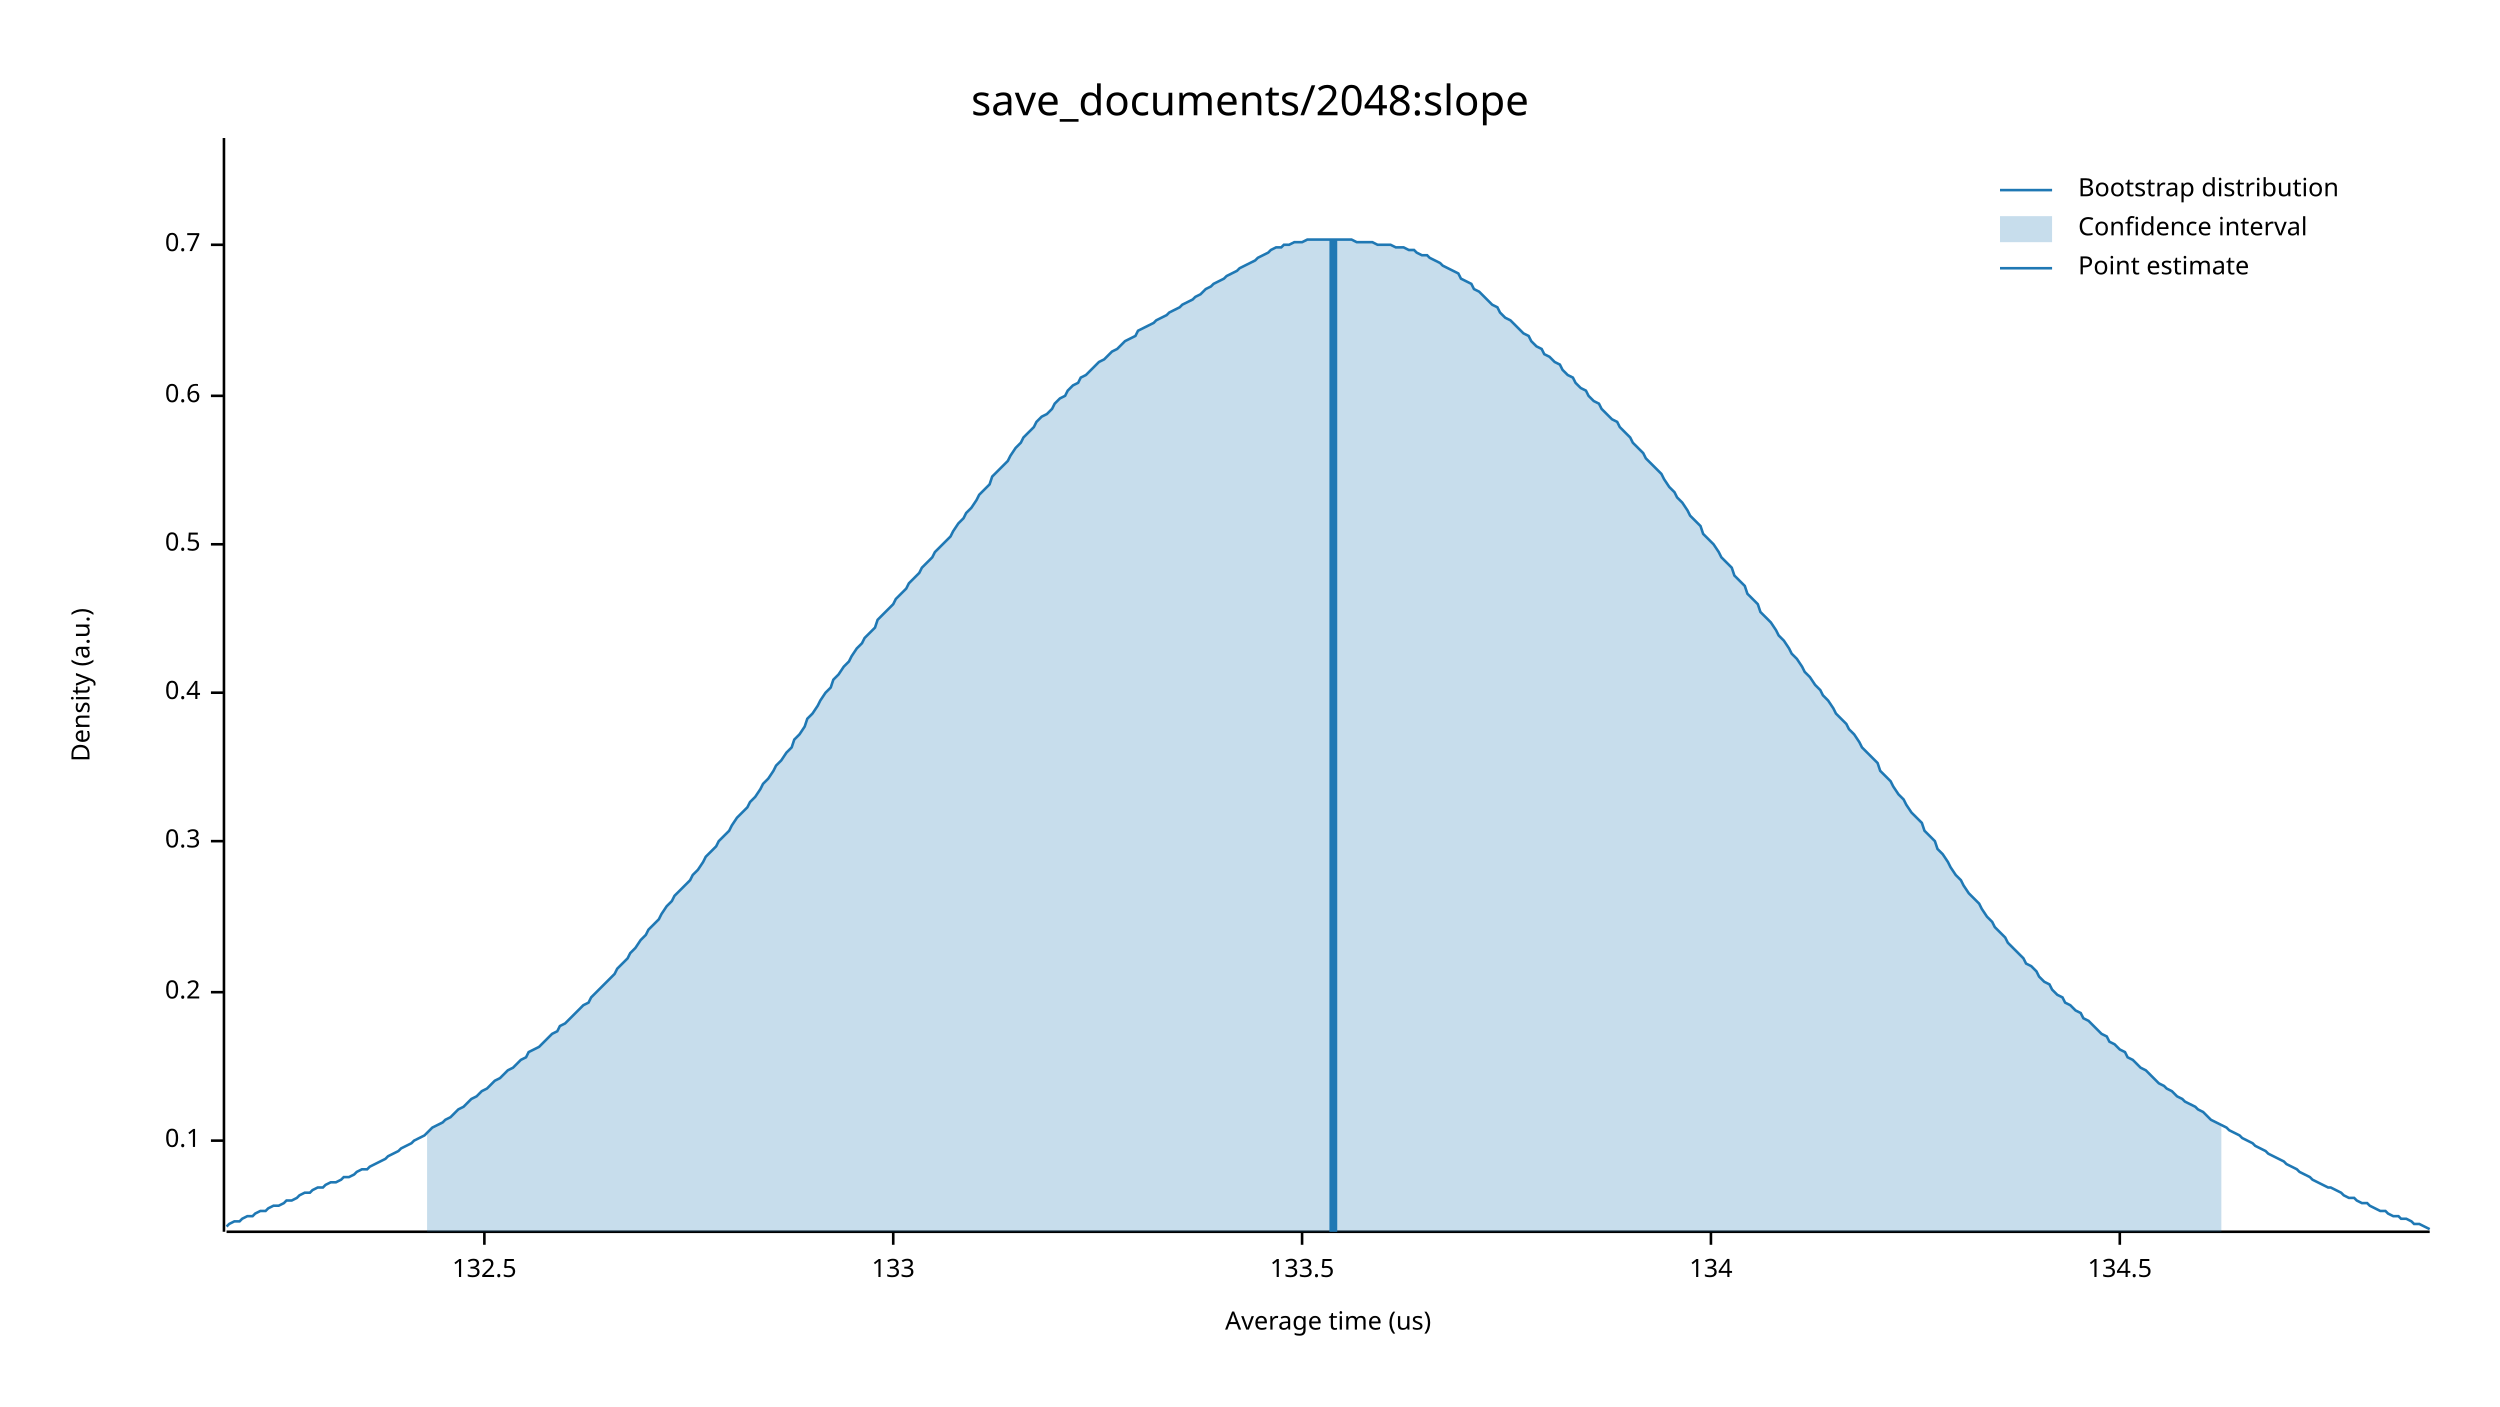
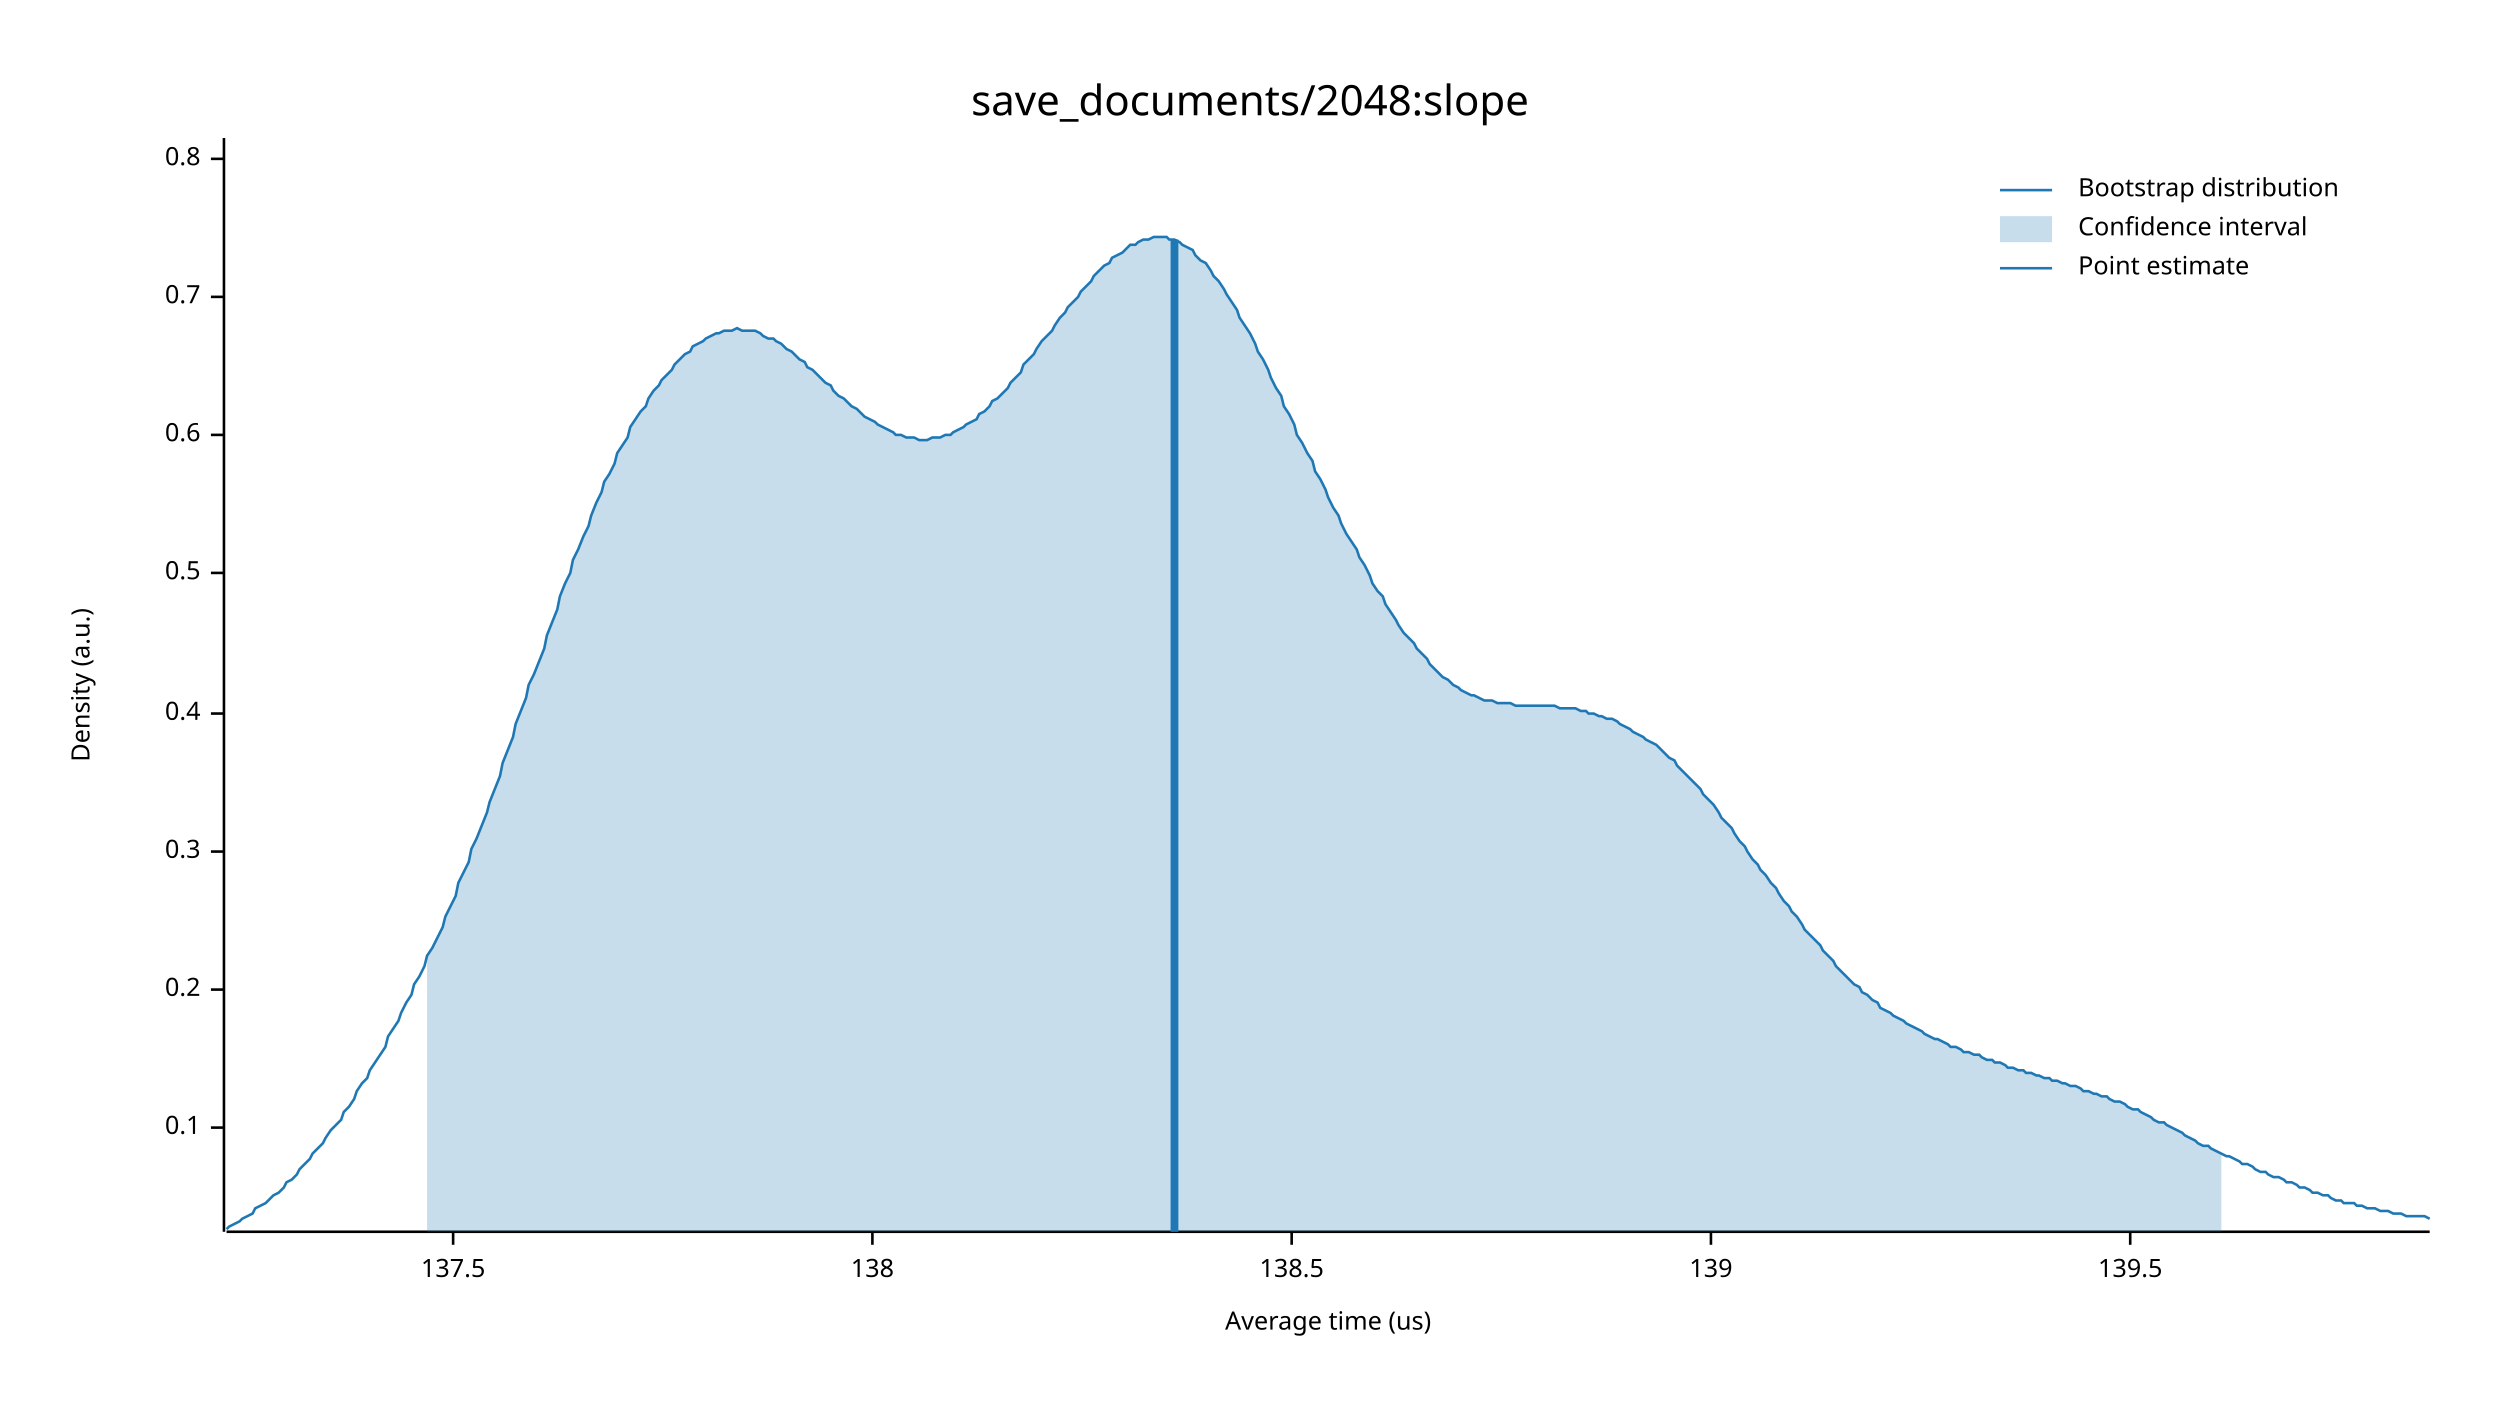
<svg xmlns="http://www.w3.org/2000/svg" width="960" height="540" viewBox="0 0 960 540">
  <text x="480" y="32" dy="0.76em" text-anchor="middle" font-family="sans-serif" font-size="16.129" opacity="1" fill="#000000">
save_documents/2048:slope
</text>
  <text x="27" y="263" dy="0.76em" text-anchor="middle" font-family="sans-serif" font-size="9.677" opacity="1" fill="#000000" transform="rotate(270, 27, 263)">
Density (a.u.)
</text>
  <text x="510" y="513" dy="-0.5ex" text-anchor="middle" font-family="sans-serif" font-size="9.677" opacity="1" fill="#000000">
Average time (us)
</text>
  <polyline fill="none" opacity="1" stroke="#000000" stroke-width="1" points="86,53 86,473 " />
-   <text x="77" y="438" dy="0.5ex" text-anchor="end" font-family="sans-serif" font-size="9.677" opacity="1" fill="#000000">
+   <text x="77" y="433" dy="0.5ex" text-anchor="end" font-family="sans-serif" font-size="9.677" opacity="1" fill="#000000">
0.1
</text>
-   <polyline fill="none" opacity="1" stroke="#000000" stroke-width="1" points="81,438 86,438 " />
-   <text x="77" y="381" dy="0.5ex" text-anchor="end" font-family="sans-serif" font-size="9.677" opacity="1" fill="#000000">
+   <polyline fill="none" opacity="1" stroke="#000000" stroke-width="1" points="81,433 86,433 " />
+   <text x="77" y="380" dy="0.5ex" text-anchor="end" font-family="sans-serif" font-size="9.677" opacity="1" fill="#000000">
0.2
</text>
-   <polyline fill="none" opacity="1" stroke="#000000" stroke-width="1" points="81,381 86,381 " />
-   <text x="77" y="323" dy="0.5ex" text-anchor="end" font-family="sans-serif" font-size="9.677" opacity="1" fill="#000000">
+   <polyline fill="none" opacity="1" stroke="#000000" stroke-width="1" points="81,380 86,380 " />
+   <text x="77" y="327" dy="0.5ex" text-anchor="end" font-family="sans-serif" font-size="9.677" opacity="1" fill="#000000">
0.3
</text>
-   <polyline fill="none" opacity="1" stroke="#000000" stroke-width="1" points="81,323 86,323 " />
-   <text x="77" y="266" dy="0.5ex" text-anchor="end" font-family="sans-serif" font-size="9.677" opacity="1" fill="#000000">
+   <polyline fill="none" opacity="1" stroke="#000000" stroke-width="1" points="81,327 86,327 " />
+   <text x="77" y="274" dy="0.5ex" text-anchor="end" font-family="sans-serif" font-size="9.677" opacity="1" fill="#000000">
0.4
</text>
-   <polyline fill="none" opacity="1" stroke="#000000" stroke-width="1" points="81,266 86,266 " />
-   <text x="77" y="209" dy="0.5ex" text-anchor="end" font-family="sans-serif" font-size="9.677" opacity="1" fill="#000000">
+   <polyline fill="none" opacity="1" stroke="#000000" stroke-width="1" points="81,274 86,274 " />
+   <text x="77" y="220" dy="0.5ex" text-anchor="end" font-family="sans-serif" font-size="9.677" opacity="1" fill="#000000">
0.5
</text>
-   <polyline fill="none" opacity="1" stroke="#000000" stroke-width="1" points="81,209 86,209 " />
-   <text x="77" y="152" dy="0.5ex" text-anchor="end" font-family="sans-serif" font-size="9.677" opacity="1" fill="#000000">
+   <polyline fill="none" opacity="1" stroke="#000000" stroke-width="1" points="81,220 86,220 " />
+   <text x="77" y="167" dy="0.5ex" text-anchor="end" font-family="sans-serif" font-size="9.677" opacity="1" fill="#000000">
0.6
</text>
-   <polyline fill="none" opacity="1" stroke="#000000" stroke-width="1" points="81,152 86,152 " />
-   <text x="77" y="94" dy="0.5ex" text-anchor="end" font-family="sans-serif" font-size="9.677" opacity="1" fill="#000000">
+   <polyline fill="none" opacity="1" stroke="#000000" stroke-width="1" points="81,167 86,167 " />
+   <text x="77" y="114" dy="0.5ex" text-anchor="end" font-family="sans-serif" font-size="9.677" opacity="1" fill="#000000">
0.7
</text>
-   <polyline fill="none" opacity="1" stroke="#000000" stroke-width="1" points="81,94 86,94 " />
+   <polyline fill="none" opacity="1" stroke="#000000" stroke-width="1" points="81,114 86,114 " />
+   <text x="77" y="61" dy="0.5ex" text-anchor="end" font-family="sans-serif" font-size="9.677" opacity="1" fill="#000000">
+ 0.8
+ </text>
+   <polyline fill="none" opacity="1" stroke="#000000" stroke-width="1" points="81,61 86,61 " />
  <polyline fill="none" opacity="1" stroke="#000000" stroke-width="1" points="87,473 933,473 " />
-   <text x="186" y="483" dy="0.76em" text-anchor="middle" font-family="sans-serif" font-size="9.677" opacity="1" fill="#000000">
- 132.5
+   <text x="174" y="483" dy="0.76em" text-anchor="middle" font-family="sans-serif" font-size="9.677" opacity="1" fill="#000000">
+ 137.5
</text>
-   <polyline fill="none" opacity="1" stroke="#000000" stroke-width="1" points="186,473 186,478 " />
-   <text x="343" y="483" dy="0.76em" text-anchor="middle" font-family="sans-serif" font-size="9.677" opacity="1" fill="#000000">
- 133
+   <polyline fill="none" opacity="1" stroke="#000000" stroke-width="1" points="174,473 174,478 " />
+   <text x="335" y="483" dy="0.76em" text-anchor="middle" font-family="sans-serif" font-size="9.677" opacity="1" fill="#000000">
+ 138
</text>
-   <polyline fill="none" opacity="1" stroke="#000000" stroke-width="1" points="343,473 343,478 " />
-   <text x="500" y="483" dy="0.76em" text-anchor="middle" font-family="sans-serif" font-size="9.677" opacity="1" fill="#000000">
- 133.5
+   <polyline fill="none" opacity="1" stroke="#000000" stroke-width="1" points="335,473 335,478 " />
+   <text x="496" y="483" dy="0.76em" text-anchor="middle" font-family="sans-serif" font-size="9.677" opacity="1" fill="#000000">
+ 138.5
</text>
-   <polyline fill="none" opacity="1" stroke="#000000" stroke-width="1" points="500,473 500,478 " />
+   <polyline fill="none" opacity="1" stroke="#000000" stroke-width="1" points="496,473 496,478 " />
  <text x="657" y="483" dy="0.76em" text-anchor="middle" font-family="sans-serif" font-size="9.677" opacity="1" fill="#000000">
- 134
+ 139
</text>
  <polyline fill="none" opacity="1" stroke="#000000" stroke-width="1" points="657,473 657,478 " />
-   <text x="814" y="483" dy="0.76em" text-anchor="middle" font-family="sans-serif" font-size="9.677" opacity="1" fill="#000000">
- 134.5
+   <text x="818" y="483" dy="0.76em" text-anchor="middle" font-family="sans-serif" font-size="9.677" opacity="1" fill="#000000">
+ 139.5
</text>
-   <polyline fill="none" opacity="1" stroke="#000000" stroke-width="1" points="814,473 814,478 " />
-   <polyline fill="none" opacity="1" stroke="#1F78B4" stroke-width="1" points="87,471 88,470 90,469 92,469 93,468 95,467 97,467 98,466 100,465 102,465 103,464 105,463 107,463 109,462 110,461 112,461 114,460 115,459 117,458 119,458 120,457 122,456 124,456 125,455 127,454 129,454 131,453 132,452 134,452 136,451 137,450 139,449 141,449 142,448 144,447 146,446 148,445 149,444 151,443 153,442 154,441 156,440 158,439 159,438 161,437 163,436 164,435 166,433 168,432 170,431 171,430 173,429 175,427 176,426 178,425 180,423 181,422 183,421 185,419 187,418 188,417 190,415 192,414 193,413 195,411 197,410 198,409 200,407 202,406 203,404 205,403 207,402 209,400 210,399 212,397 214,396 215,394 217,393 219,391 220,390 222,388 224,386 226,385 227,383 229,381 231,379 232,378 234,376 236,374 237,372 239,370 241,368 242,366 244,364 246,361 248,359 249,357 251,355 253,353 254,351 256,348 258,346 259,344 261,342 263,340 265,338 266,336 268,334 270,331 271,329 273,327 275,325 276,323 278,321 280,319 281,317 283,314 285,312 287,310 288,308 290,306 292,303 293,301 295,299 297,296 298,294 300,292 302,289 304,287 305,284 307,282 309,279 310,276 312,274 314,271 315,269 317,266 319,264 320,261 322,259 324,256 326,254 327,252 329,249 331,247 332,245 334,243 336,241 337,238 339,236 341,234 343,232 344,230 346,228 348,226 349,224 351,222 353,220 354,218 356,216 358,214 359,212 361,210 363,208 365,206 366,204 368,201 370,199 371,197 373,195 375,192 376,190 378,188 380,186 381,183 383,181 385,179 387,177 388,175 390,172 392,170 393,168 395,166 397,164 398,162 400,160 402,159 404,157 405,155 407,153 409,152 410,150 412,148 414,147 415,145 417,144 419,142 420,141 422,139 424,138 426,136 427,135 429,134 431,132 432,131 434,130 436,129 437,127 439,126 441,125 443,124 444,123 446,122 448,121 449,120 451,119 453,118 454,117 456,116 458,115 459,114 461,113 463,111 465,110 466,109 468,108 470,107 471,106 473,105 475,104 476,103 478,102 480,101 482,100 483,99 485,98 487,97 488,96 490,95 492,95 493,94 495,94 497,93 498,93 500,93 502,92 504,92 505,92 507,92 509,92 510,92 512,92 514,92 515,92 517,92 519,92 521,93 522,93 524,93 526,93 527,93 529,94 531,94 532,94 534,94 536,95 537,95 539,95 541,96 543,96 544,97 546,98 548,98 549,99 551,100 553,101 554,102 556,103 558,104 560,105 561,107 563,108 565,109 566,111 568,112 570,114 571,115 573,117 575,118 576,120 578,122 580,123 582,125 583,126 585,128 587,129 588,131 590,133 592,134 593,136 595,137 597,139 599,140 600,142 602,144 604,145 605,147 607,149 609,150 610,152 612,154 614,155 615,157 617,159 619,161 621,162 622,164 624,166 626,168 627,170 629,172 631,174 632,176 634,178 636,180 638,182 639,184 641,187 643,189 644,191 646,193 648,196 649,198 651,200 653,202 654,205 656,207 658,209 660,212 661,214 663,216 665,218 666,221 668,223 670,225 671,228 673,230 675,232 676,235 678,237 680,239 682,242 683,244 685,246 687,249 688,251 690,253 692,256 693,258 695,260 697,263 699,265 700,267 702,269 704,272 705,274 707,276 709,278 710,280 712,282 714,285 715,287 717,289 719,291 721,293 722,296 724,298 726,300 727,302 729,305 731,307 732,309 734,312 736,314 738,316 739,319 741,321 743,323 744,326 746,328 748,331 749,333 751,336 753,338 754,340 756,343 758,345 760,347 761,349 763,352 765,354 766,356 768,358 770,360 771,362 773,364 775,366 777,368 778,370 780,371 782,373 783,375 785,377 787,378 788,380 790,382 792,383 793,385 795,386 797,388 799,389 800,391 802,392 804,394 805,395 807,397 809,398 810,400 812,401 814,403 816,404 817,406 819,407 821,409 822,410 824,411 826,413 827,414 829,416 831,417 832,418 834,419 836,421 838,422 839,423 841,424 843,425 844,426 846,427 848,429 849,430 851,431 853,432 855,433 856,434 858,435 860,436 861,437 863,438 865,439 866,440 868,441 870,442 871,443 873,444 875,445 877,446 878,447 880,448 882,449 883,450 885,451 887,452 888,453 890,454 892,455 894,456 895,456 897,457 899,458 900,459 902,460 904,460 905,461 907,462 909,462 910,463 912,464 914,465 916,465 917,466 919,467 921,467 922,468 924,468 926,469 927,470 929,470 931,471 933,472 " />
-   <polygon opacity="0.25" fill="#1F78B4" points="164,435 166,433 168,432 170,431 171,430 173,429 175,427 176,426 178,425 180,423 181,422 183,421 185,419 187,418 188,417 190,415 192,414 193,413 195,411 197,410 198,409 200,407 202,406 203,404 205,403 207,402 209,400 210,399 212,397 214,396 215,394 217,393 219,391 220,390 222,388 224,386 226,385 227,383 229,381 231,379 232,378 234,376 236,374 237,372 239,370 241,368 242,366 244,364 246,361 248,359 249,357 251,355 253,353 254,351 256,348 258,346 259,344 261,342 263,340 265,338 266,336 268,334 270,331 271,329 273,327 275,325 276,323 278,321 280,319 281,317 283,314 285,312 287,310 288,308 290,306 292,303 293,301 295,299 297,296 298,294 300,292 302,289 304,287 305,284 307,282 309,279 310,276 312,274 314,271 315,269 317,266 319,264 320,261 322,259 324,256 326,254 327,252 329,249 331,247 332,245 334,243 336,241 337,238 339,236 341,234 343,232 344,230 346,228 348,226 349,224 351,222 353,220 354,218 356,216 358,214 359,212 361,210 363,208 365,206 366,204 368,201 370,199 371,197 373,195 375,192 376,190 378,188 380,186 381,183 383,181 385,179 387,177 388,175 390,172 392,170 393,168 395,166 397,164 398,162 400,160 402,159 404,157 405,155 407,153 409,152 410,150 412,148 414,147 415,145 417,144 419,142 420,141 422,139 424,138 426,136 427,135 429,134 431,132 432,131 434,130 436,129 437,127 439,126 441,125 443,124 444,123 446,122 448,121 449,120 451,119 453,118 454,117 456,116 458,115 459,114 461,113 463,111 465,110 466,109 468,108 470,107 471,106 473,105 475,104 476,103 478,102 480,101 482,100 483,99 485,98 487,97 488,96 490,95 492,95 493,94 495,94 497,93 498,93 500,93 502,92 504,92 505,92 507,92 509,92 510,92 512,92 514,92 515,92 517,92 519,92 521,93 522,93 524,93 526,93 527,93 529,94 531,94 532,94 534,94 536,95 537,95 539,95 541,96 543,96 544,97 546,98 548,98 549,99 551,100 553,101 554,102 556,103 558,104 560,105 561,107 563,108 565,109 566,111 568,112 570,114 571,115 573,117 575,118 576,120 578,122 580,123 582,125 583,126 585,128 587,129 588,131 590,133 592,134 593,136 595,137 597,139 599,140 600,142 602,144 604,145 605,147 607,149 609,150 610,152 612,154 614,155 615,157 617,159 619,161 621,162 622,164 624,166 626,168 627,170 629,172 631,174 632,176 634,178 636,180 638,182 639,184 641,187 643,189 644,191 646,193 648,196 649,198 651,200 653,202 654,205 656,207 658,209 660,212 661,214 663,216 665,218 666,221 668,223 670,225 671,228 673,230 675,232 676,235 678,237 680,239 682,242 683,244 685,246 687,249 688,251 690,253 692,256 693,258 695,260 697,263 699,265 700,267 702,269 704,272 705,274 707,276 709,278 710,280 712,282 714,285 715,287 717,289 719,291 721,293 722,296 724,298 726,300 727,302 729,305 731,307 732,309 734,312 736,314 738,316 739,319 741,321 743,323 744,326 746,328 748,331 749,333 751,336 753,338 754,340 756,343 758,345 760,347 761,349 763,352 765,354 766,356 768,358 770,360 771,362 773,364 775,366 777,368 778,370 780,371 782,373 783,375 785,377 787,378 788,380 790,382 792,383 793,385 795,386 797,388 799,389 800,391 802,392 804,394 805,395 807,397 809,398 810,400 812,401 814,403 816,404 817,406 819,407 821,409 822,410 824,411 826,413 827,414 829,416 831,417 832,418 834,419 836,421 838,422 839,423 841,424 843,425 844,426 846,427 848,429 849,430 851,431 853,432 853,473 164,473 " />
-   <polyline fill="none" opacity="1" stroke="#1F78B4" stroke-width="3" points="512,473 512,92 " />
+   <polyline fill="none" opacity="1" stroke="#000000" stroke-width="1" points="818,473 818,478 " />
+   <polyline fill="none" opacity="1" stroke="#1F78B4" stroke-width="1" points="87,472 88,471 90,470 92,469 93,468 95,467 97,466 98,464 100,463 102,462 103,461 105,459 107,458 109,456 110,454 112,453 114,451 115,449 117,447 119,445 120,443 122,441 124,439 125,437 127,434 129,432 131,430 132,427 134,425 136,422 137,419 139,416 141,414 142,411 144,408 146,405 148,402 149,398 151,395 153,392 154,389 156,385 158,382 159,378 161,375 163,371 164,367 166,364 168,360 170,356 171,352 173,348 175,344 176,339 178,335 180,331 181,326 183,322 185,317 187,312 188,308 190,303 192,298 193,293 195,288 197,283 198,278 200,273 202,268 203,263 205,259 207,254 209,249 210,244 212,239 214,234 215,229 217,224 219,220 220,215 222,211 224,206 226,202 227,198 229,193 231,189 232,185 234,182 236,178 237,174 239,171 241,168 242,164 244,161 246,158 248,156 249,153 251,150 253,148 254,146 256,144 258,142 259,140 261,138 263,136 265,135 266,133 268,132 270,131 271,130 273,129 275,128 276,128 278,127 280,127 281,127 283,126 285,127 287,127 288,127 290,127 292,128 293,129 295,130 297,130 298,131 300,132 302,134 304,135 305,136 307,138 309,139 310,141 312,142 314,144 315,145 317,147 319,148 320,150 322,152 324,153 326,155 327,156 329,157 331,159 332,160 334,161 336,162 337,163 339,164 341,165 343,166 344,167 346,167 348,168 349,168 351,168 353,169 354,169 356,169 358,168 359,168 361,168 363,167 365,167 366,166 368,165 370,164 371,163 373,162 375,161 376,159 378,158 380,156 381,154 383,153 385,151 387,149 388,147 390,145 392,143 393,140 395,138 397,136 398,134 400,131 402,129 404,127 405,125 407,122 409,120 410,118 412,116 414,114 415,112 417,110 419,108 420,106 422,104 424,102 426,101 427,99 429,98 431,97 432,96 434,94 436,94 437,93 439,92 441,92 443,91 444,91 446,91 448,91 449,92 451,92 453,93 454,94 456,95 458,96 459,98 461,100 463,101 465,104 466,106 468,108 470,111 471,113 473,116 475,119 476,122 478,125 480,128 482,132 483,135 485,138 487,142 488,145 490,149 492,152 493,156 495,159 497,163 498,167 500,170 502,174 504,177 505,181 507,184 509,188 510,191 512,195 514,198 515,201 517,205 519,208 521,211 522,214 524,217 526,221 527,224 529,227 531,229 532,232 534,235 536,238 537,240 539,243 541,245 543,247 544,249 546,251 548,253 549,255 551,257 553,259 554,260 556,261 558,263 560,264 561,265 563,266 565,267 566,267 568,268 570,269 571,269 573,269 575,270 576,270 578,270 580,270 582,271 583,271 585,271 587,271 588,271 590,271 592,271 593,271 595,271 597,271 599,272 600,272 602,272 604,272 605,272 607,273 609,273 610,274 612,274 614,275 615,275 617,276 619,276 621,277 622,278 624,279 626,280 627,281 629,282 631,283 632,284 634,285 636,286 638,288 639,289 641,291 643,292 644,294 646,296 648,298 649,299 651,301 653,303 654,305 656,307 658,309 660,312 661,314 663,316 665,318 666,320 668,323 670,325 671,327 673,330 675,332 676,334 678,336 680,339 682,341 683,343 685,346 687,348 688,350 690,352 692,355 693,357 695,359 697,361 699,363 700,365 702,367 704,369 705,371 707,373 709,375 710,376 712,378 714,379 715,381 717,382 719,384 721,385 722,387 724,388 726,389 727,390 729,391 731,392 732,393 734,394 736,395 738,396 739,397 741,398 743,399 744,399 746,400 748,401 749,402 751,402 753,403 754,404 756,404 758,405 760,405 761,406 763,407 765,407 766,408 768,408 770,409 771,410 773,410 775,411 777,411 778,412 780,412 782,413 783,413 785,414 787,414 788,415 790,415 792,416 793,416 795,417 797,417 799,418 800,419 802,419 804,420 805,420 807,421 809,421 810,422 812,423 814,423 816,424 817,425 819,426 821,426 822,427 824,428 826,429 827,430 829,431 831,431 832,432 834,433 836,434 838,435 839,436 841,437 843,438 844,439 846,440 848,440 849,441 851,442 853,443 855,444 856,444 858,445 860,446 861,447 863,447 865,448 866,449 868,450 870,450 871,451 873,452 875,452 877,453 878,454 880,454 882,455 883,456 885,456 887,457 888,458 890,458 892,459 894,459 895,460 897,461 899,461 900,462 902,462 904,462 905,463 907,463 909,464 910,464 912,464 914,465 916,465 917,465 919,466 921,466 922,466 924,467 926,467 927,467 929,467 931,467 933,468 " />
+   <polygon opacity="0.25" fill="#1F78B4" points="164,367 166,364 168,360 170,356 171,352 173,348 175,344 176,339 178,335 180,331 181,326 183,322 185,317 187,312 188,308 190,303 192,298 193,293 195,288 197,283 198,278 200,273 202,268 203,263 205,259 207,254 209,249 210,244 212,239 214,234 215,229 217,224 219,220 220,215 222,211 224,206 226,202 227,198 229,193 231,189 232,185 234,182 236,178 237,174 239,171 241,168 242,164 244,161 246,158 248,156 249,153 251,150 253,148 254,146 256,144 258,142 259,140 261,138 263,136 265,135 266,133 268,132 270,131 271,130 273,129 275,128 276,128 278,127 280,127 281,127 283,126 285,127 287,127 288,127 290,127 292,128 293,129 295,130 297,130 298,131 300,132 302,134 304,135 305,136 307,138 309,139 310,141 312,142 314,144 315,145 317,147 319,148 320,150 322,152 324,153 326,155 327,156 329,157 331,159 332,160 334,161 336,162 337,163 339,164 341,165 343,166 344,167 346,167 348,168 349,168 351,168 353,169 354,169 356,169 358,168 359,168 361,168 363,167 365,167 366,166 368,165 370,164 371,163 373,162 375,161 376,159 378,158 380,156 381,154 383,153 385,151 387,149 388,147 390,145 392,143 393,140 395,138 397,136 398,134 400,131 402,129 404,127 405,125 407,122 409,120 410,118 412,116 414,114 415,112 417,110 419,108 420,106 422,104 424,102 426,101 427,99 429,98 431,97 432,96 434,94 436,94 437,93 439,92 441,92 443,91 444,91 446,91 448,91 449,92 451,92 453,93 454,94 456,95 458,96 459,98 461,100 463,101 465,104 466,106 468,108 470,111 471,113 473,116 475,119 476,122 478,125 480,128 482,132 483,135 485,138 487,142 488,145 490,149 492,152 493,156 495,159 497,163 498,167 500,170 502,174 504,177 505,181 507,184 509,188 510,191 512,195 514,198 515,201 517,205 519,208 521,211 522,214 524,217 526,221 527,224 529,227 531,229 532,232 534,235 536,238 537,240 539,243 541,245 543,247 544,249 546,251 548,253 549,255 551,257 553,259 554,260 556,261 558,263 560,264 561,265 563,266 565,267 566,267 568,268 570,269 571,269 573,269 575,270 576,270 578,270 580,270 582,271 583,271 585,271 587,271 588,271 590,271 592,271 593,271 595,271 597,271 599,272 600,272 602,272 604,272 605,272 607,273 609,273 610,274 612,274 614,275 615,275 617,276 619,276 621,277 622,278 624,279 626,280 627,281 629,282 631,283 632,284 634,285 636,286 638,288 639,289 641,291 643,292 644,294 646,296 648,298 649,299 651,301 653,303 654,305 656,307 658,309 660,312 661,314 663,316 665,318 666,320 668,323 670,325 671,327 673,330 675,332 676,334 678,336 680,339 682,341 683,343 685,346 687,348 688,350 690,352 692,355 693,357 695,359 697,361 699,363 700,365 702,367 704,369 705,371 707,373 709,375 710,376 712,378 714,379 715,381 717,382 719,384 721,385 722,387 724,388 726,389 727,390 729,391 731,392 732,393 734,394 736,395 738,396 739,397 741,398 743,399 744,399 746,400 748,401 749,402 751,402 753,403 754,404 756,404 758,405 760,405 761,406 763,407 765,407 766,408 768,408 770,409 771,410 773,410 775,411 777,411 778,412 780,412 782,413 783,413 785,414 787,414 788,415 790,415 792,416 793,416 795,417 797,417 799,418 800,419 802,419 804,420 805,420 807,421 809,421 810,422 812,423 814,423 816,424 817,425 819,426 821,426 822,427 824,428 826,429 827,430 829,431 831,431 832,432 834,433 836,434 838,435 839,436 841,437 843,438 844,439 846,440 848,440 849,441 851,442 853,443 853,473 164,473 " />
+   <polyline fill="none" opacity="1" stroke="#1F78B4" stroke-width="3" points="451,473 451,92 " />
  <text x="798" y="68" dy="0.76em" text-anchor="start" font-family="sans-serif" font-size="9.677" opacity="1" fill="#000000">
Bootstrap distribution
</text>
  <text x="798" y="83" dy="0.76em" text-anchor="start" font-family="sans-serif" font-size="9.677" opacity="1" fill="#000000">
Confidence interval
</text>
  <text x="798" y="98" dy="0.76em" text-anchor="start" font-family="sans-serif" font-size="9.677" opacity="1" fill="#000000">
Point estimate
</text>
  <polyline fill="none" opacity="1" stroke="#1F78B4" stroke-width="1" points="768,73 788,73 " />
  <rect x="768" y="83" width="20" height="10" opacity="0.25" fill="#1F78B4" stroke="none" />
  <polyline fill="none" opacity="1" stroke="#1F78B4" stroke-width="1" points="768,103 788,103 " />
</svg>
